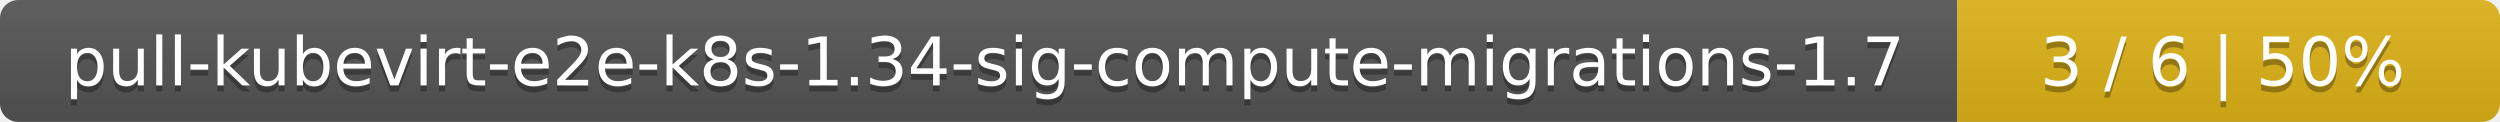
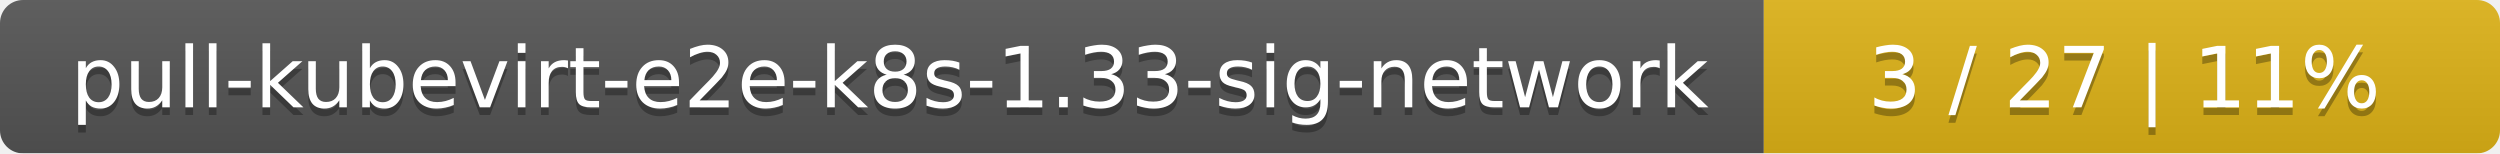
- <svg xmlns="http://www.w3.org/2000/svg" width="410" height="20">
+ <svg xmlns="http://www.w3.org/2000/svg" width="326" height="20">
  <linearGradient id="smooth" x2="0" y2="100%">
    <stop offset="0" stop-color="#bbb" stop-opacity=".1" />
    <stop offset="1" stop-opacity=".1" />
  </linearGradient>
  <mask id="round">
-     <rect width="410" height="20" rx="3" fill="#fff" />
+     <rect width="326" height="20" rx="3" fill="#fff" />
  </mask>
  <g mask="url(#round)">
-     <rect width="321" height="20" fill="#555" />
-     <rect x="321" width="89" height="20" fill="#dfb317" />
-     <rect width="410" height="20" fill="url(#smooth)" />
+     <rect width="230" height="20" fill="#555" />
+     <rect x="230" width="96" height="20" fill="#dfb317" />
+     <rect width="326" height="20" fill="url(#smooth)" />
  </g>
  <g fill="#fff" text-anchor="middle" font-family="DejaVu Sans,Verdana,Geneva,sans-serif" font-size="11">
-     <text x="161.5" y="15" fill="#010101" fill-opacity=".3">pull-kubevirt-e2e-k8s-1.34-sig-compute-migrations-1.7</text>
-     <text x="161.5" y="14">pull-kubevirt-e2e-k8s-1.34-sig-compute-migrations-1.7</text>
-     <text x="364.5" y="15" fill="#010101" fill-opacity=".3">3 / 6    |    50%</text>
-     <text x="364.5" y="14">3 / 6    |    50%</text>
+     <text x="116" y="15" fill="#010101" fill-opacity=".3">pull-kubevirt-e2e-k8s-1.33-sig-network</text>
+     <text x="116" y="14">pull-kubevirt-e2e-k8s-1.33-sig-network</text>
+     <text x="277" y="15" fill="#010101" fill-opacity=".3">3 / 27    |    11%</text>
+     <text x="277" y="14">3 / 27    |    11%</text>
  </g>
</svg>
